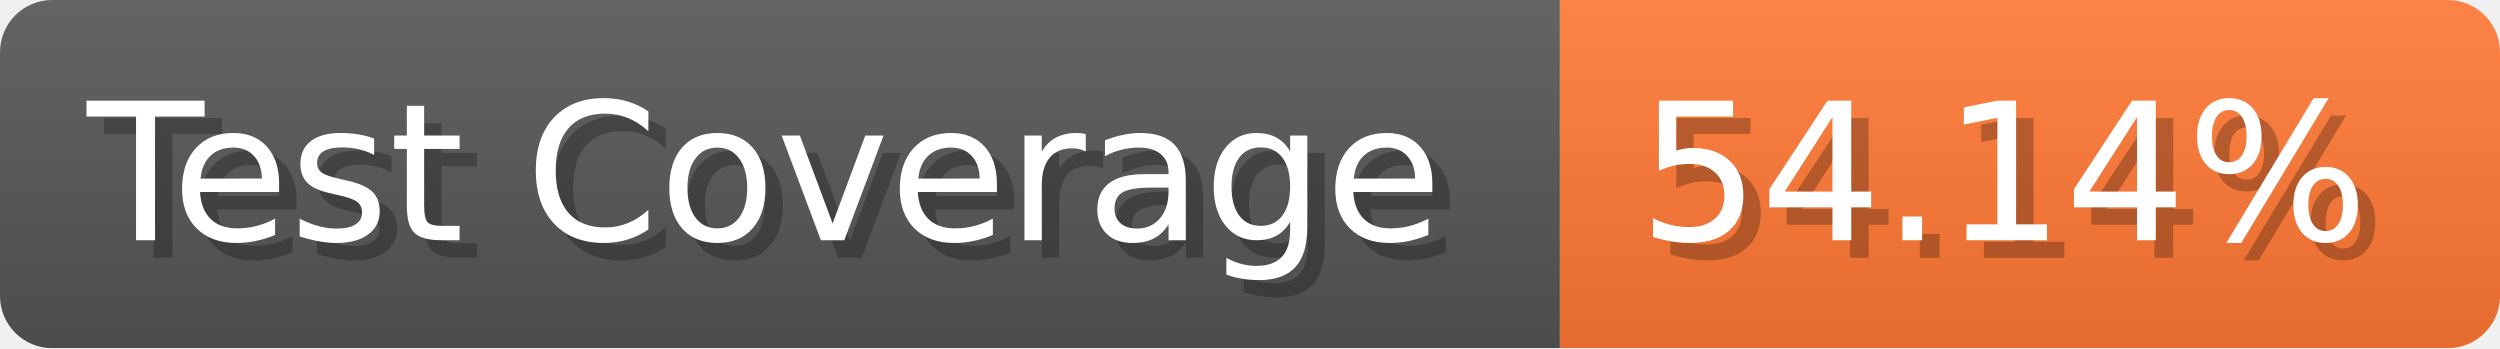
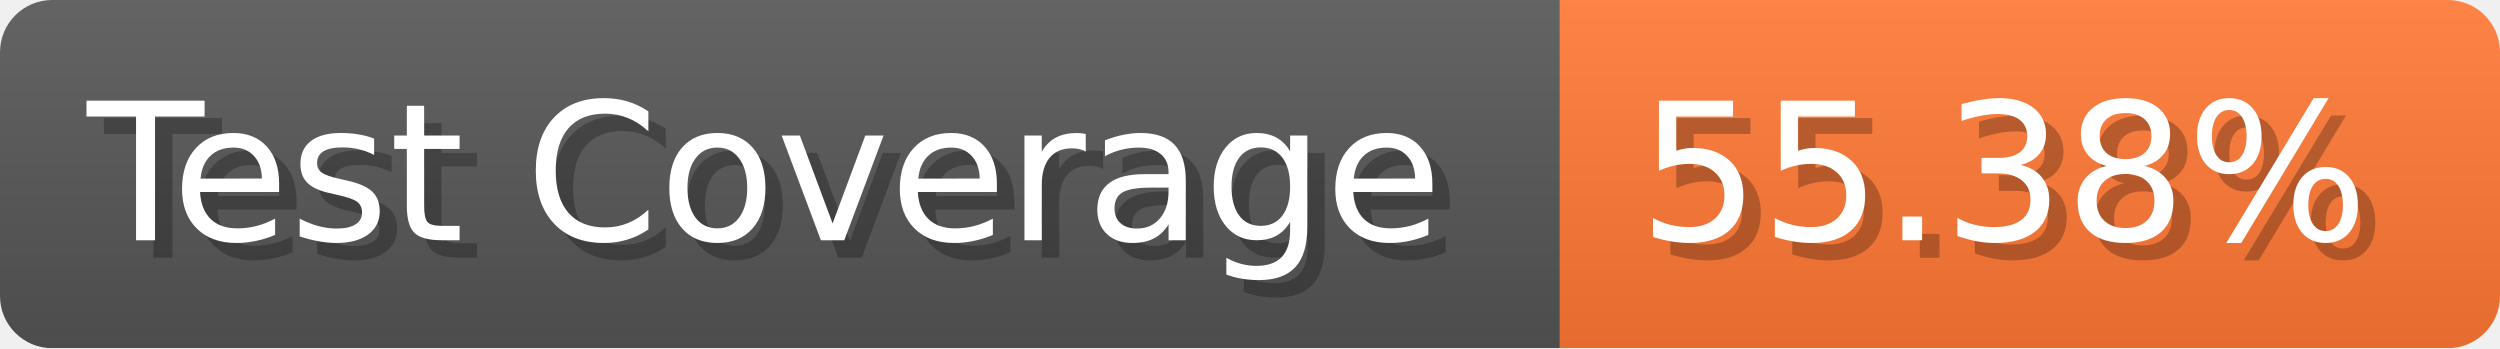
- <svg xmlns="http://www.w3.org/2000/svg" width="143.6" height="20" viewBox="0 0 1436 200" role="img" aria-label="Test Coverage: 54.14%">
+ <svg xmlns="http://www.w3.org/2000/svg" width="143.6" height="20" viewBox="0 0 1436 200" role="img" aria-label="Test Coverage: 55.38%">
  <linearGradient id="a" x2="0" y2="100%">
    <stop offset="0" stop-opacity=".1" stop-color="#EEE" />
    <stop offset="1" stop-opacity=".1" />
  </linearGradient>
  <mask id="m">
    <rect width="1436" height="200" rx="30" fill="#FFF" />
  </mask>
  <g mask="url(#m)">
    <rect width="896" height="200" fill="#555" />
    <rect width="540" height="200" fill="#F73" x="896" />
    <rect width="1436" height="200" fill="url(#a)" />
  </g>
  <g aria-hidden="true" fill="#fff" text-anchor="start" font-family="Verdana,DejaVu Sans,sans-serif" font-size="110">
    <text x="60" y="148" textLength="796" fill="#000" opacity="0.25">Test Coverage</text>
    <text x="50" y="138" textLength="796">Test Coverage</text>
-     <text x="951" y="148" textLength="440" fill="#000" opacity="0.25">54.14%</text>
-     <text x="941" y="138" textLength="440">54.14%</text>
+     <text x="951" y="148" textLength="440" fill="#000" opacity="0.25">55.38%</text>
+     <text x="941" y="138" textLength="440">55.38%</text>
  </g>
</svg>
